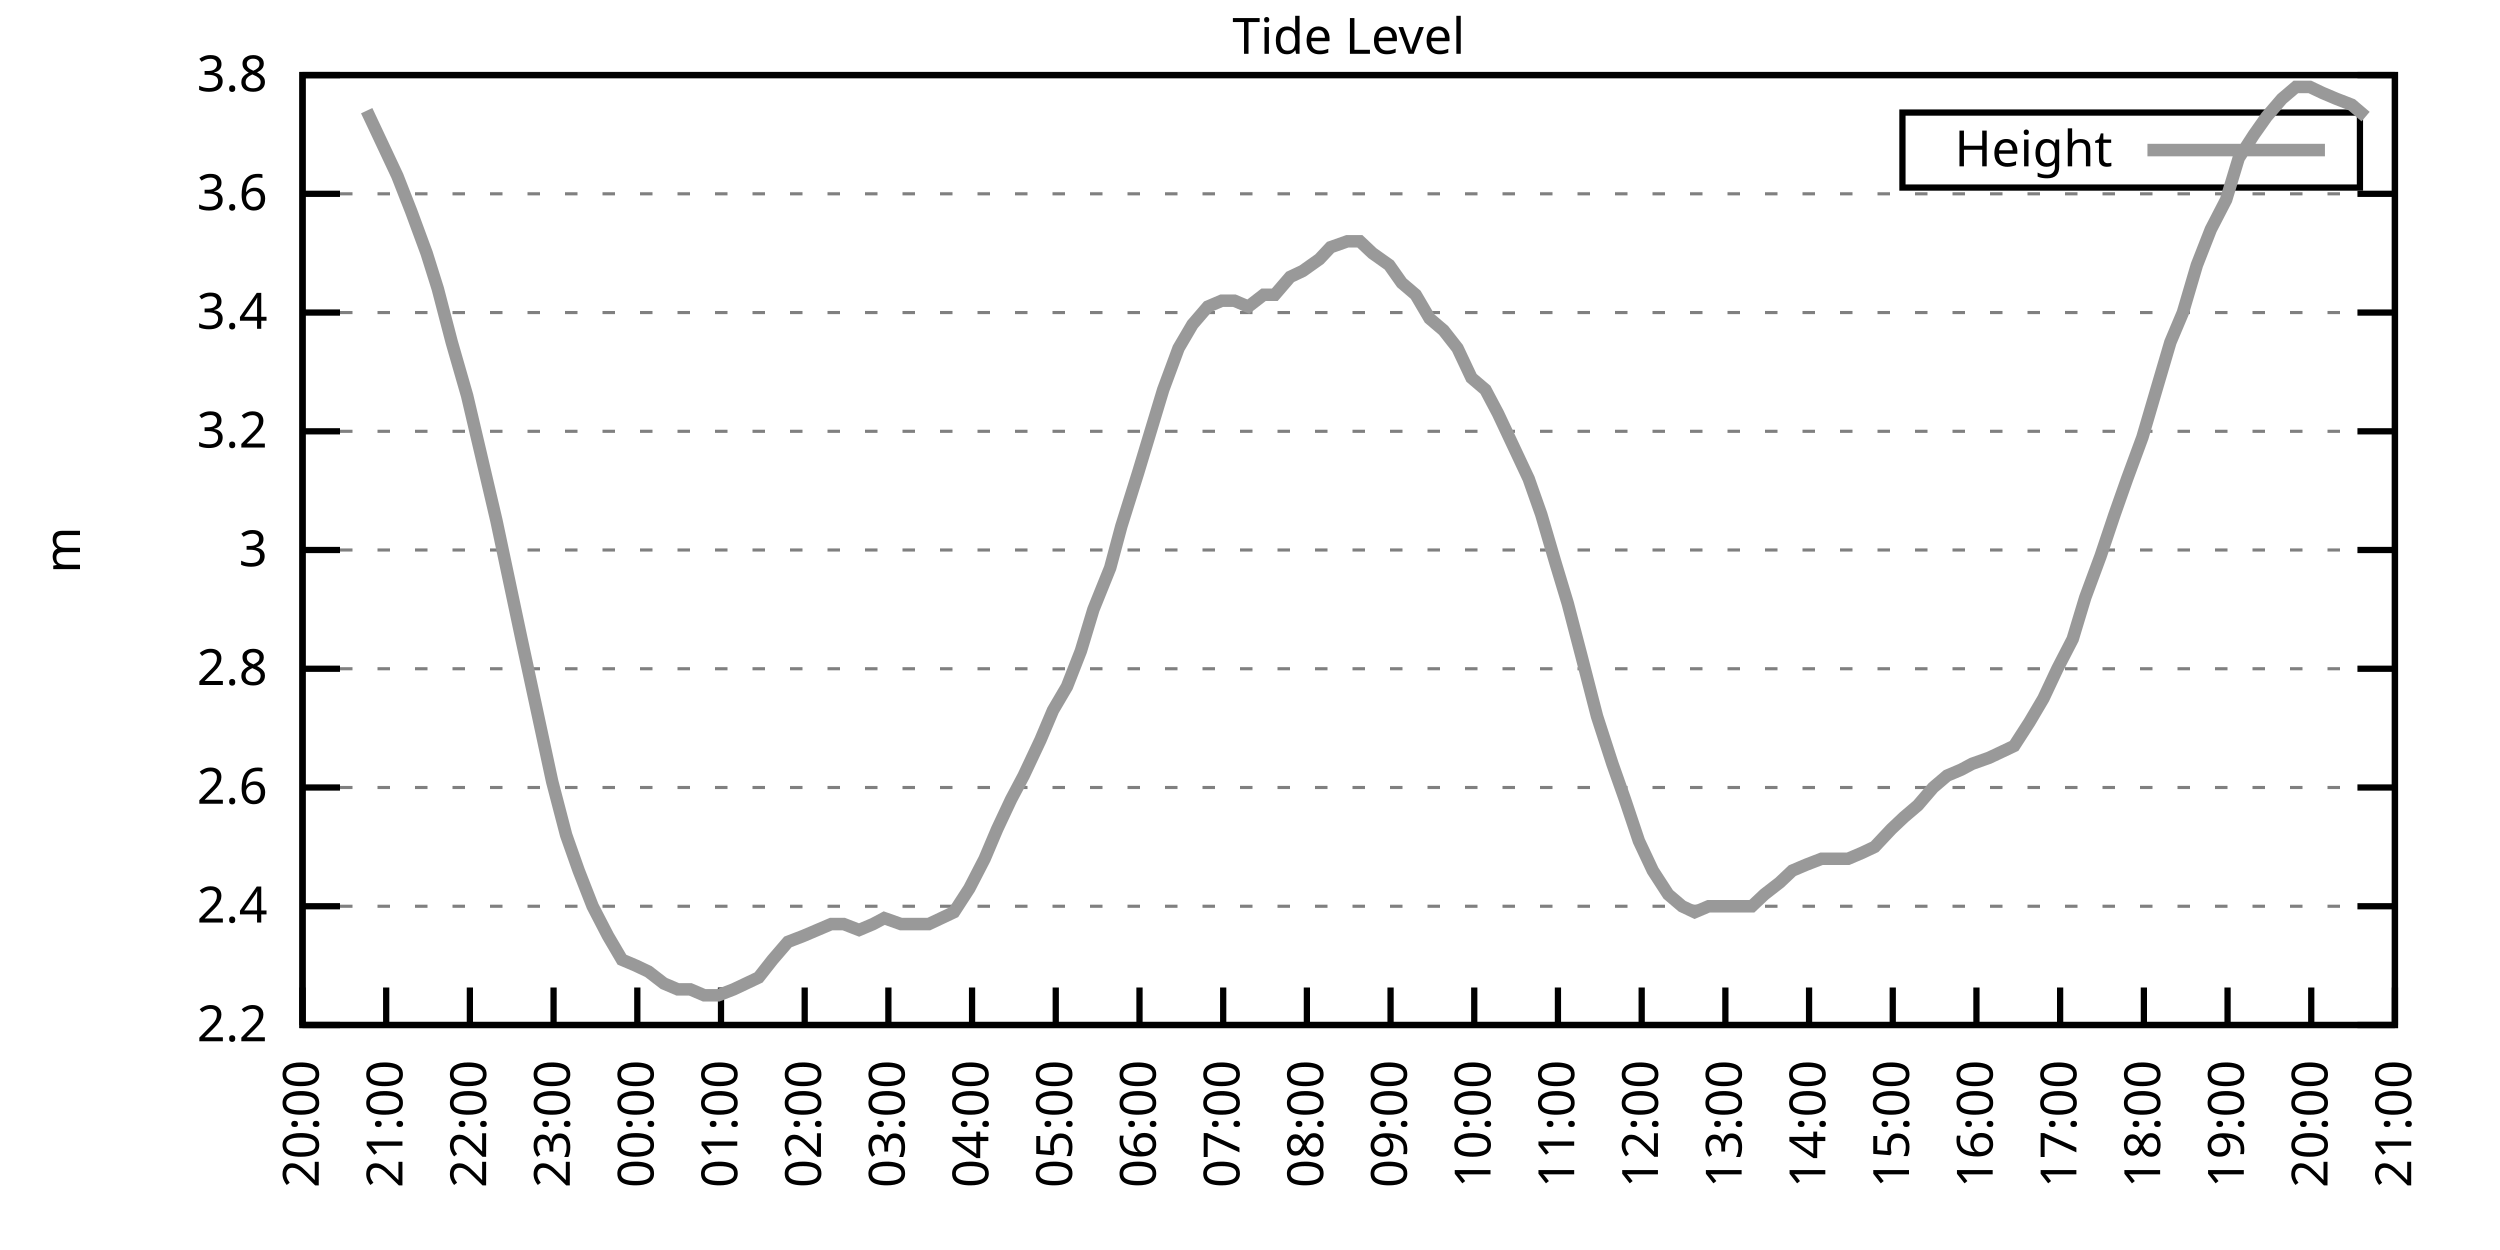
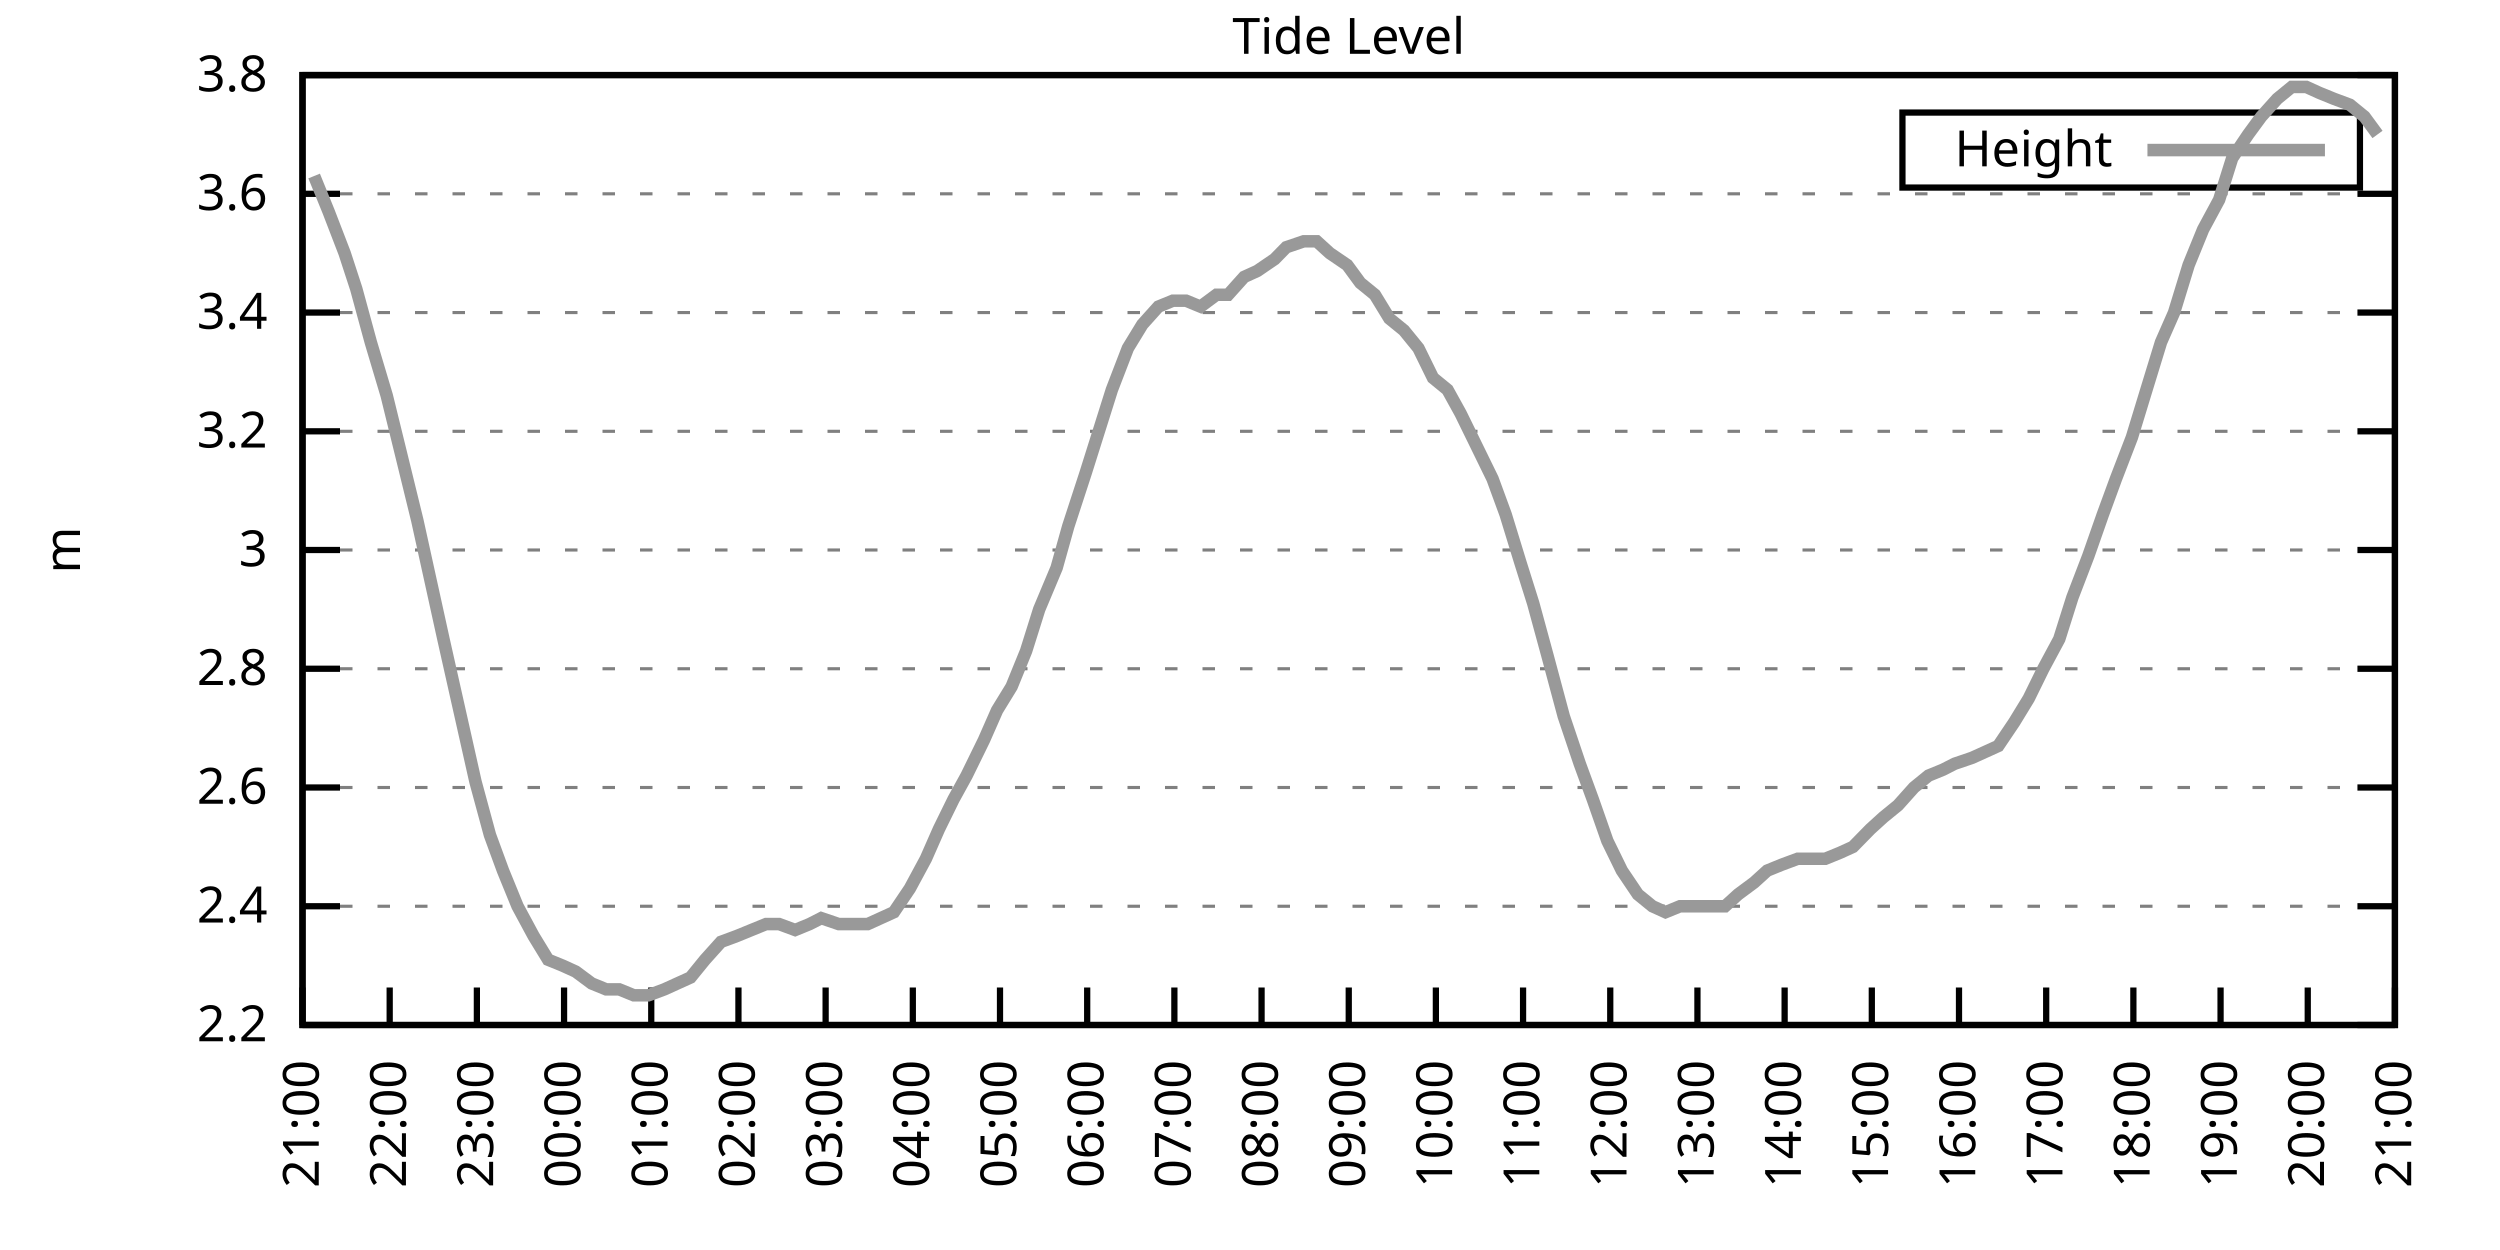
<svg xmlns="http://www.w3.org/2000/svg" xmlns:xlink="http://www.w3.org/1999/xlink" width="400" height="200" viewBox="0 0 400 200">
  <g id="gnuplot_canvas">
    <rect x="0" y="0" width="400" height="200" fill="none" />
    <defs>
      <circle id="gpDot" r="0.5" stroke-width="0.5" stroke="currentColor" />
      <path id="gpPt0" stroke-width="0.333" stroke="currentColor" d="M-1,0 h2 M0,-1 v2" />
      <path id="gpPt1" stroke-width="0.333" stroke="currentColor" d="M-1,-1 L1,1 M1,-1 L-1,1" />
      <path id="gpPt2" stroke-width="0.333" stroke="currentColor" d="M-1,0 L1,0 M0,-1 L0,1 M-1,-1 L1,1 M-1,1 L1,-1" />
      <rect id="gpPt3" stroke-width="0.333" stroke="currentColor" x="-1" y="-1" width="2" height="2" />
      <rect id="gpPt4" stroke-width="0.333" stroke="currentColor" fill="currentColor" x="-1" y="-1" width="2" height="2" />
      <circle id="gpPt5" stroke-width="0.333" stroke="currentColor" cx="0" cy="0" r="1" />
      <use xlink:href="#gpPt5" id="gpPt6" fill="currentColor" stroke="none" />
      <path id="gpPt7" stroke-width="0.333" stroke="currentColor" d="M0,-1.33 L-1.33,0.67 L1.33,0.67 z" />
      <use xlink:href="#gpPt7" id="gpPt8" fill="currentColor" stroke="none" />
      <use xlink:href="#gpPt7" id="gpPt9" stroke="currentColor" transform="rotate(180)" />
      <use xlink:href="#gpPt9" id="gpPt10" fill="currentColor" stroke="none" />
      <use xlink:href="#gpPt3" id="gpPt11" stroke="currentColor" transform="rotate(45)" />
      <use xlink:href="#gpPt11" id="gpPt12" fill="currentColor" stroke="none" />
      <path id="gpPt13" stroke-width="0.333" stroke="currentColor" d="M0,1.330 L1.265,0.411 L0.782,-1.067 L-0.782,-1.076 L-1.265,0.411 z" />
      <use xlink:href="#gpPt13" id="gpPt14" fill="currentColor" stroke="none" />
      <filter id="textbox" filterUnits="objectBoundingBox" x="0" y="0" height="1" width="1">
        <feFlood flood-color="white" flood-opacity="1" result="bgnd" />
        <feComposite in="SourceGraphic" in2="bgnd" operator="atop" />
      </filter>
      <filter id="greybox" filterUnits="objectBoundingBox" x="0" y="0" height="1" width="1">
        <feFlood flood-color="lightgrey" flood-opacity="1" result="grey" />
        <feComposite in="SourceGraphic" in2="grey" operator="atop" />
      </filter>
    </defs>
    <g fill="none" color="white" stroke="currentColor" stroke-width="1.00" stroke-linecap="butt" stroke-linejoin="miter">
</g>
    <g fill="none" color="black" stroke="currentColor" stroke-width="1.00" stroke-linecap="butt" stroke-linejoin="miter">
      <g stroke="none" shape-rendering="crispEdges">
        <polygon fill="rgb(255, 255, 255)" points="48.40,164.00 383.18,164.00 383.18,12.02 48.40,12.02 " />
      </g>
    </g>
    <g fill="none" color="black" stroke="currentColor" stroke-width="1.00" stroke-linecap="butt" stroke-linejoin="miter">
</g>
    <g fill="none" color="black" stroke="black" stroke-width="0.50" stroke-linecap="butt" stroke-linejoin="miter">
</g>
    <g fill="none" color="gray" stroke="currentColor" stroke-width="0.50" stroke-linecap="butt" stroke-linejoin="miter">
      <path stroke="gray" stroke-dasharray="2,4" class="gridline" d="M48.40,164.00 L383.19,164.00  " />
    </g>
    <g fill="none" color="gray" stroke="gray" stroke-width="1.00" stroke-linecap="butt" stroke-linejoin="miter">
</g>
    <g fill="none" color="black" stroke="currentColor" stroke-width="1.00" stroke-linecap="butt" stroke-linejoin="miter">
      <path stroke="black" d="M48.40,164.00 L54.40,164.00 M383.19,164.00 L377.19,164.00  " />
      <g transform="translate(42.80,166.60)" stroke="none" fill="black" font-family="Sans" font-size="8.00" text-anchor="end">
        <text>
          <tspan font-family="Sans"> 2.2</tspan>
        </text>
      </g>
    </g>
    <g fill="none" color="black" stroke="currentColor" stroke-width="1.00" stroke-linecap="butt" stroke-linejoin="miter">
</g>
    <g fill="none" color="black" stroke="black" stroke-width="0.50" stroke-linecap="butt" stroke-linejoin="miter">
</g>
    <g fill="none" color="gray" stroke="currentColor" stroke-width="0.50" stroke-linecap="butt" stroke-linejoin="miter">
      <path stroke="gray" stroke-dasharray="2,4" class="gridline" d="M48.40,145.00 L383.19,145.00  " />
    </g>
    <g fill="none" color="gray" stroke="gray" stroke-width="1.00" stroke-linecap="butt" stroke-linejoin="miter">
</g>
    <g fill="none" color="black" stroke="currentColor" stroke-width="1.00" stroke-linecap="butt" stroke-linejoin="miter">
      <path stroke="black" d="M48.40,145.00 L54.40,145.00 M383.19,145.00 L377.19,145.00  " />
      <g transform="translate(42.80,147.60)" stroke="none" fill="black" font-family="Sans" font-size="8.00" text-anchor="end">
        <text>
          <tspan font-family="Sans"> 2.4</tspan>
        </text>
      </g>
    </g>
    <g fill="none" color="black" stroke="currentColor" stroke-width="1.00" stroke-linecap="butt" stroke-linejoin="miter">
</g>
    <g fill="none" color="black" stroke="black" stroke-width="0.50" stroke-linecap="butt" stroke-linejoin="miter">
</g>
    <g fill="none" color="gray" stroke="currentColor" stroke-width="0.50" stroke-linecap="butt" stroke-linejoin="miter">
      <path stroke="gray" stroke-dasharray="2,4" class="gridline" d="M48.40,126.00 L383.19,126.00  " />
    </g>
    <g fill="none" color="gray" stroke="gray" stroke-width="1.00" stroke-linecap="butt" stroke-linejoin="miter">
</g>
    <g fill="none" color="black" stroke="currentColor" stroke-width="1.00" stroke-linecap="butt" stroke-linejoin="miter">
      <path stroke="black" d="M48.40,126.00 L54.40,126.00 M383.19,126.00 L377.19,126.00  " />
      <g transform="translate(42.80,128.60)" stroke="none" fill="black" font-family="Sans" font-size="8.00" text-anchor="end">
        <text>
          <tspan font-family="Sans"> 2.6</tspan>
        </text>
      </g>
    </g>
    <g fill="none" color="black" stroke="currentColor" stroke-width="1.00" stroke-linecap="butt" stroke-linejoin="miter">
</g>
    <g fill="none" color="black" stroke="black" stroke-width="0.50" stroke-linecap="butt" stroke-linejoin="miter">
</g>
    <g fill="none" color="gray" stroke="currentColor" stroke-width="0.50" stroke-linecap="butt" stroke-linejoin="miter">
      <path stroke="gray" stroke-dasharray="2,4" class="gridline" d="M48.40,107.00 L383.19,107.00  " />
    </g>
    <g fill="none" color="gray" stroke="gray" stroke-width="1.00" stroke-linecap="butt" stroke-linejoin="miter">
</g>
    <g fill="none" color="black" stroke="currentColor" stroke-width="1.00" stroke-linecap="butt" stroke-linejoin="miter">
      <path stroke="black" d="M48.40,107.00 L54.40,107.00 M383.19,107.00 L377.19,107.00  " />
      <g transform="translate(42.80,109.60)" stroke="none" fill="black" font-family="Sans" font-size="8.00" text-anchor="end">
        <text>
          <tspan font-family="Sans"> 2.8</tspan>
        </text>
      </g>
    </g>
    <g fill="none" color="black" stroke="currentColor" stroke-width="1.00" stroke-linecap="butt" stroke-linejoin="miter">
</g>
    <g fill="none" color="black" stroke="black" stroke-width="0.50" stroke-linecap="butt" stroke-linejoin="miter">
</g>
    <g fill="none" color="gray" stroke="currentColor" stroke-width="0.50" stroke-linecap="butt" stroke-linejoin="miter">
      <path stroke="gray" stroke-dasharray="2,4" class="gridline" d="M48.40,88.00 L383.19,88.00  " />
    </g>
    <g fill="none" color="gray" stroke="gray" stroke-width="1.00" stroke-linecap="butt" stroke-linejoin="miter">
</g>
    <g fill="none" color="black" stroke="currentColor" stroke-width="1.00" stroke-linecap="butt" stroke-linejoin="miter">
      <path stroke="black" d="M48.40,88.00 L54.40,88.00 M383.19,88.00 L377.19,88.00  " />
      <g transform="translate(42.80,90.60)" stroke="none" fill="black" font-family="Sans" font-size="8.00" text-anchor="end">
        <text>
          <tspan font-family="Sans"> 3</tspan>
        </text>
      </g>
    </g>
    <g fill="none" color="black" stroke="currentColor" stroke-width="1.00" stroke-linecap="butt" stroke-linejoin="miter">
</g>
    <g fill="none" color="black" stroke="black" stroke-width="0.50" stroke-linecap="butt" stroke-linejoin="miter">
</g>
    <g fill="none" color="gray" stroke="currentColor" stroke-width="0.50" stroke-linecap="butt" stroke-linejoin="miter">
      <path stroke="gray" stroke-dasharray="2,4" class="gridline" d="M48.40,69.01 L383.19,69.01  " />
    </g>
    <g fill="none" color="gray" stroke="gray" stroke-width="1.00" stroke-linecap="butt" stroke-linejoin="miter">
</g>
    <g fill="none" color="black" stroke="currentColor" stroke-width="1.00" stroke-linecap="butt" stroke-linejoin="miter">
      <path stroke="black" d="M48.40,69.01 L54.40,69.01 M383.19,69.01 L377.19,69.01  " />
      <g transform="translate(42.80,71.61)" stroke="none" fill="black" font-family="Sans" font-size="8.00" text-anchor="end">
        <text>
          <tspan font-family="Sans"> 3.2</tspan>
        </text>
      </g>
    </g>
    <g fill="none" color="black" stroke="currentColor" stroke-width="1.00" stroke-linecap="butt" stroke-linejoin="miter">
</g>
    <g fill="none" color="black" stroke="black" stroke-width="0.50" stroke-linecap="butt" stroke-linejoin="miter">
</g>
    <g fill="none" color="gray" stroke="currentColor" stroke-width="0.50" stroke-linecap="butt" stroke-linejoin="miter">
      <path stroke="gray" stroke-dasharray="2,4" class="gridline" d="M48.40,50.01 L383.19,50.01  " />
    </g>
    <g fill="none" color="gray" stroke="gray" stroke-width="1.00" stroke-linecap="butt" stroke-linejoin="miter">
</g>
    <g fill="none" color="black" stroke="currentColor" stroke-width="1.00" stroke-linecap="butt" stroke-linejoin="miter">
      <path stroke="black" d="M48.40,50.01 L54.40,50.01 M383.19,50.01 L377.19,50.01  " />
      <g transform="translate(42.80,52.61)" stroke="none" fill="black" font-family="Sans" font-size="8.00" text-anchor="end">
        <text>
          <tspan font-family="Sans"> 3.4</tspan>
        </text>
      </g>
    </g>
    <g fill="none" color="black" stroke="currentColor" stroke-width="1.00" stroke-linecap="butt" stroke-linejoin="miter">
</g>
    <g fill="none" color="black" stroke="black" stroke-width="0.50" stroke-linecap="butt" stroke-linejoin="miter">
</g>
    <g fill="none" color="gray" stroke="currentColor" stroke-width="0.50" stroke-linecap="butt" stroke-linejoin="miter">
      <path stroke="gray" stroke-dasharray="2,4" class="gridline" d="M48.40,31.01 L383.19,31.01  " />
    </g>
    <g fill="none" color="gray" stroke="gray" stroke-width="1.00" stroke-linecap="butt" stroke-linejoin="miter">
</g>
    <g fill="none" color="black" stroke="currentColor" stroke-width="1.00" stroke-linecap="butt" stroke-linejoin="miter">
      <path stroke="black" d="M48.40,31.01 L54.40,31.01 M383.19,31.01 L377.19,31.01  " />
      <g transform="translate(42.80,33.61)" stroke="none" fill="black" font-family="Sans" font-size="8.00" text-anchor="end">
        <text>
          <tspan font-family="Sans"> 3.6</tspan>
        </text>
      </g>
    </g>
    <g fill="none" color="black" stroke="currentColor" stroke-width="1.00" stroke-linecap="butt" stroke-linejoin="miter">
</g>
    <g fill="none" color="black" stroke="black" stroke-width="0.50" stroke-linecap="butt" stroke-linejoin="miter">
</g>
    <g fill="none" color="gray" stroke="currentColor" stroke-width="0.50" stroke-linecap="butt" stroke-linejoin="miter">
      <path stroke="gray" stroke-dasharray="2,4" class="gridline" d="M48.40,12.01 L383.19,12.01  " />
    </g>
    <g fill="none" color="gray" stroke="gray" stroke-width="1.00" stroke-linecap="butt" stroke-linejoin="miter">
</g>
    <g fill="none" color="black" stroke="currentColor" stroke-width="1.00" stroke-linecap="butt" stroke-linejoin="miter">
      <path stroke="black" d="M48.40,12.01 L54.40,12.01 M383.19,12.01 L377.19,12.01  " />
      <g transform="translate(42.80,14.61)" stroke="none" fill="black" font-family="Sans" font-size="8.00" text-anchor="end">
        <text>
          <tspan font-family="Sans"> 3.8</tspan>
        </text>
      </g>
    </g>
    <g fill="none" color="black" stroke="currentColor" stroke-width="1.00" stroke-linecap="butt" stroke-linejoin="miter">
      <path stroke="black" d="M48.40,164.00 L48.40,158.00  " />
      <g transform="translate(51.00,169.60) rotate(270.00)" stroke="none" fill="black" font-family="Sans" font-size="8.00" text-anchor="end">
        <text>
-           <tspan font-family="Sans">20:00</tspan>
-         </text>
-       </g>
-     </g>
-     <g fill="none" color="black" stroke="currentColor" stroke-width="1.00" stroke-linecap="butt" stroke-linejoin="miter">
-       <path stroke="black" d="M61.79,164.00 L61.79,158.00  " />
-       <g transform="translate(64.39,169.60) rotate(270.00)" stroke="none" fill="black" font-family="Sans" font-size="8.00" text-anchor="end">
-         <text>
          <tspan font-family="Sans">21:00</tspan>
        </text>
      </g>
    </g>
    <g fill="none" color="black" stroke="currentColor" stroke-width="1.00" stroke-linecap="butt" stroke-linejoin="miter">
-       <path stroke="black" d="M75.18,164.00 L75.18,158.00  " />
-       <g transform="translate(77.78,169.60) rotate(270.00)" stroke="none" fill="black" font-family="Sans" font-size="8.00" text-anchor="end">
+       <path stroke="black" d="M62.35,164.00 L62.35,158.00  " />
+       <g transform="translate(64.95,169.60) rotate(270.00)" stroke="none" fill="black" font-family="Sans" font-size="8.00" text-anchor="end">
        <text>
          <tspan font-family="Sans">22:00</tspan>
        </text>
      </g>
    </g>
    <g fill="none" color="black" stroke="currentColor" stroke-width="1.00" stroke-linecap="butt" stroke-linejoin="miter">
-       <path stroke="black" d="M88.57,164.00 L88.57,158.00  " />
-       <g transform="translate(91.17,169.60) rotate(270.00)" stroke="none" fill="black" font-family="Sans" font-size="8.00" text-anchor="end">
+       <path stroke="black" d="M76.30,164.00 L76.30,158.00  " />
+       <g transform="translate(78.90,169.60) rotate(270.00)" stroke="none" fill="black" font-family="Sans" font-size="8.00" text-anchor="end">
        <text>
          <tspan font-family="Sans">23:00</tspan>
        </text>
      </g>
    </g>
    <g fill="none" color="black" stroke="currentColor" stroke-width="1.00" stroke-linecap="butt" stroke-linejoin="miter">
-       <path stroke="black" d="M101.97,164.00 L101.97,158.00  " />
-       <g transform="translate(104.57,169.60) rotate(270.00)" stroke="none" fill="black" font-family="Sans" font-size="8.00" text-anchor="end">
+       <path stroke="black" d="M90.25,164.00 L90.25,158.00  " />
+       <g transform="translate(92.85,169.60) rotate(270.00)" stroke="none" fill="black" font-family="Sans" font-size="8.00" text-anchor="end">
        <text>
          <tspan font-family="Sans">00:00</tspan>
        </text>
      </g>
    </g>
    <g fill="none" color="black" stroke="currentColor" stroke-width="1.00" stroke-linecap="butt" stroke-linejoin="miter">
-       <path stroke="black" d="M115.36,164.00 L115.36,158.00  " />
-       <g transform="translate(117.96,169.60) rotate(270.00)" stroke="none" fill="black" font-family="Sans" font-size="8.00" text-anchor="end">
+       <path stroke="black" d="M104.20,164.00 L104.20,158.00  " />
+       <g transform="translate(106.80,169.60) rotate(270.00)" stroke="none" fill="black" font-family="Sans" font-size="8.00" text-anchor="end">
        <text>
          <tspan font-family="Sans">01:00</tspan>
        </text>
      </g>
    </g>
    <g fill="none" color="black" stroke="currentColor" stroke-width="1.00" stroke-linecap="butt" stroke-linejoin="miter">
-       <path stroke="black" d="M128.75,164.00 L128.75,158.00  " />
-       <g transform="translate(131.35,169.60) rotate(270.00)" stroke="none" fill="black" font-family="Sans" font-size="8.00" text-anchor="end">
+       <path stroke="black" d="M118.15,164.00 L118.15,158.00  " />
+       <g transform="translate(120.75,169.60) rotate(270.00)" stroke="none" fill="black" font-family="Sans" font-size="8.00" text-anchor="end">
        <text>
          <tspan font-family="Sans">02:00</tspan>
        </text>
      </g>
    </g>
    <g fill="none" color="black" stroke="currentColor" stroke-width="1.00" stroke-linecap="butt" stroke-linejoin="miter">
-       <path stroke="black" d="M142.14,164.00 L142.14,158.00  " />
-       <g transform="translate(144.74,169.60) rotate(270.00)" stroke="none" fill="black" font-family="Sans" font-size="8.00" text-anchor="end">
+       <path stroke="black" d="M132.10,164.00 L132.10,158.00  " />
+       <g transform="translate(134.70,169.60) rotate(270.00)" stroke="none" fill="black" font-family="Sans" font-size="8.00" text-anchor="end">
        <text>
          <tspan font-family="Sans">03:00</tspan>
        </text>
      </g>
    </g>
    <g fill="none" color="black" stroke="currentColor" stroke-width="1.00" stroke-linecap="butt" stroke-linejoin="miter">
-       <path stroke="black" d="M155.53,164.00 L155.53,158.00  " />
-       <g transform="translate(158.13,169.60) rotate(270.00)" stroke="none" fill="black" font-family="Sans" font-size="8.00" text-anchor="end">
+       <path stroke="black" d="M146.05,164.00 L146.05,158.00  " />
+       <g transform="translate(148.65,169.60) rotate(270.00)" stroke="none" fill="black" font-family="Sans" font-size="8.00" text-anchor="end">
        <text>
          <tspan font-family="Sans">04:00</tspan>
        </text>
      </g>
    </g>
    <g fill="none" color="black" stroke="currentColor" stroke-width="1.00" stroke-linecap="butt" stroke-linejoin="miter">
-       <path stroke="black" d="M168.92,164.00 L168.92,158.00  " />
-       <g transform="translate(171.52,169.60) rotate(270.00)" stroke="none" fill="black" font-family="Sans" font-size="8.00" text-anchor="end">
+       <path stroke="black" d="M160.00,164.00 L160.00,158.00  " />
+       <g transform="translate(162.60,169.60) rotate(270.00)" stroke="none" fill="black" font-family="Sans" font-size="8.00" text-anchor="end">
        <text>
          <tspan font-family="Sans">05:00</tspan>
        </text>
      </g>
    </g>
    <g fill="none" color="black" stroke="currentColor" stroke-width="1.00" stroke-linecap="butt" stroke-linejoin="miter">
-       <path stroke="black" d="M182.32,164.00 L182.32,158.00  " />
-       <g transform="translate(184.92,169.60) rotate(270.00)" stroke="none" fill="black" font-family="Sans" font-size="8.00" text-anchor="end">
+       <path stroke="black" d="M173.95,164.00 L173.95,158.00  " />
+       <g transform="translate(176.55,169.60) rotate(270.00)" stroke="none" fill="black" font-family="Sans" font-size="8.00" text-anchor="end">
        <text>
          <tspan font-family="Sans">06:00</tspan>
        </text>
      </g>
    </g>
    <g fill="none" color="black" stroke="currentColor" stroke-width="1.00" stroke-linecap="butt" stroke-linejoin="miter">
-       <path stroke="black" d="M195.71,164.00 L195.71,158.00  " />
-       <g transform="translate(198.31,169.60) rotate(270.00)" stroke="none" fill="black" font-family="Sans" font-size="8.00" text-anchor="end">
+       <path stroke="black" d="M187.90,164.00 L187.90,158.00  " />
+       <g transform="translate(190.50,169.60) rotate(270.00)" stroke="none" fill="black" font-family="Sans" font-size="8.00" text-anchor="end">
        <text>
          <tspan font-family="Sans">07:00</tspan>
        </text>
      </g>
    </g>
    <g fill="none" color="black" stroke="currentColor" stroke-width="1.00" stroke-linecap="butt" stroke-linejoin="miter">
-       <path stroke="black" d="M209.10,164.00 L209.10,158.00  " />
-       <g transform="translate(211.70,169.60) rotate(270.00)" stroke="none" fill="black" font-family="Sans" font-size="8.00" text-anchor="end">
+       <path stroke="black" d="M201.85,164.00 L201.85,158.00  " />
+       <g transform="translate(204.45,169.60) rotate(270.00)" stroke="none" fill="black" font-family="Sans" font-size="8.00" text-anchor="end">
        <text>
          <tspan font-family="Sans">08:00</tspan>
        </text>
      </g>
    </g>
    <g fill="none" color="black" stroke="currentColor" stroke-width="1.00" stroke-linecap="butt" stroke-linejoin="miter">
-       <path stroke="black" d="M222.49,164.00 L222.49,158.00  " />
-       <g transform="translate(225.09,169.60) rotate(270.00)" stroke="none" fill="black" font-family="Sans" font-size="8.00" text-anchor="end">
+       <path stroke="black" d="M215.80,164.00 L215.80,158.00  " />
+       <g transform="translate(218.40,169.60) rotate(270.00)" stroke="none" fill="black" font-family="Sans" font-size="8.00" text-anchor="end">
        <text>
          <tspan font-family="Sans">09:00</tspan>
        </text>
      </g>
    </g>
    <g fill="none" color="black" stroke="currentColor" stroke-width="1.00" stroke-linecap="butt" stroke-linejoin="miter">
-       <path stroke="black" d="M235.88,164.00 L235.88,158.00  " />
-       <g transform="translate(238.48,169.60) rotate(270.00)" stroke="none" fill="black" font-family="Sans" font-size="8.00" text-anchor="end">
+       <path stroke="black" d="M229.74,164.00 L229.74,158.00  " />
+       <g transform="translate(232.34,169.60) rotate(270.00)" stroke="none" fill="black" font-family="Sans" font-size="8.00" text-anchor="end">
        <text>
          <tspan font-family="Sans">10:00</tspan>
        </text>
      </g>
    </g>
    <g fill="none" color="black" stroke="currentColor" stroke-width="1.00" stroke-linecap="butt" stroke-linejoin="miter">
-       <path stroke="black" d="M249.27,164.00 L249.27,158.00  " />
-       <g transform="translate(251.87,169.60) rotate(270.00)" stroke="none" fill="black" font-family="Sans" font-size="8.00" text-anchor="end">
+       <path stroke="black" d="M243.69,164.00 L243.69,158.00  " />
+       <g transform="translate(246.29,169.60) rotate(270.00)" stroke="none" fill="black" font-family="Sans" font-size="8.00" text-anchor="end">
        <text>
          <tspan font-family="Sans">11:00</tspan>
        </text>
      </g>
    </g>
    <g fill="none" color="black" stroke="currentColor" stroke-width="1.00" stroke-linecap="butt" stroke-linejoin="miter">
-       <path stroke="black" d="M262.67,164.00 L262.67,158.00  " />
-       <g transform="translate(265.27,169.60) rotate(270.00)" stroke="none" fill="black" font-family="Sans" font-size="8.00" text-anchor="end">
+       <path stroke="black" d="M257.64,164.00 L257.64,158.00  " />
+       <g transform="translate(260.24,169.60) rotate(270.00)" stroke="none" fill="black" font-family="Sans" font-size="8.00" text-anchor="end">
        <text>
          <tspan font-family="Sans">12:00</tspan>
        </text>
      </g>
    </g>
    <g fill="none" color="black" stroke="currentColor" stroke-width="1.00" stroke-linecap="butt" stroke-linejoin="miter">
-       <path stroke="black" d="M276.06,164.00 L276.06,158.00  " />
-       <g transform="translate(278.66,169.60) rotate(270.00)" stroke="none" fill="black" font-family="Sans" font-size="8.00" text-anchor="end">
+       <path stroke="black" d="M271.59,164.00 L271.59,158.00  " />
+       <g transform="translate(274.19,169.60) rotate(270.00)" stroke="none" fill="black" font-family="Sans" font-size="8.00" text-anchor="end">
        <text>
          <tspan font-family="Sans">13:00</tspan>
        </text>
      </g>
    </g>
    <g fill="none" color="black" stroke="currentColor" stroke-width="1.00" stroke-linecap="butt" stroke-linejoin="miter">
-       <path stroke="black" d="M289.45,164.00 L289.45,158.00  " />
-       <g transform="translate(292.05,169.60) rotate(270.00)" stroke="none" fill="black" font-family="Sans" font-size="8.00" text-anchor="end">
+       <path stroke="black" d="M285.54,164.00 L285.54,158.00  " />
+       <g transform="translate(288.14,169.60) rotate(270.00)" stroke="none" fill="black" font-family="Sans" font-size="8.00" text-anchor="end">
        <text>
          <tspan font-family="Sans">14:00</tspan>
        </text>
      </g>
    </g>
    <g fill="none" color="black" stroke="currentColor" stroke-width="1.00" stroke-linecap="butt" stroke-linejoin="miter">
-       <path stroke="black" d="M302.84,164.00 L302.84,158.00  " />
-       <g transform="translate(305.44,169.60) rotate(270.00)" stroke="none" fill="black" font-family="Sans" font-size="8.00" text-anchor="end">
+       <path stroke="black" d="M299.49,164.00 L299.49,158.00  " />
+       <g transform="translate(302.09,169.60) rotate(270.00)" stroke="none" fill="black" font-family="Sans" font-size="8.00" text-anchor="end">
        <text>
          <tspan font-family="Sans">15:00</tspan>
        </text>
      </g>
    </g>
    <g fill="none" color="black" stroke="currentColor" stroke-width="1.00" stroke-linecap="butt" stroke-linejoin="miter">
-       <path stroke="black" d="M316.23,164.00 L316.23,158.00  " />
-       <g transform="translate(318.83,169.60) rotate(270.00)" stroke="none" fill="black" font-family="Sans" font-size="8.00" text-anchor="end">
+       <path stroke="black" d="M313.44,164.00 L313.44,158.00  " />
+       <g transform="translate(316.04,169.60) rotate(270.00)" stroke="none" fill="black" font-family="Sans" font-size="8.00" text-anchor="end">
        <text>
          <tspan font-family="Sans">16:00</tspan>
        </text>
      </g>
    </g>
    <g fill="none" color="black" stroke="currentColor" stroke-width="1.00" stroke-linecap="butt" stroke-linejoin="miter">
-       <path stroke="black" d="M329.62,164.00 L329.62,158.00  " />
-       <g transform="translate(332.22,169.60) rotate(270.00)" stroke="none" fill="black" font-family="Sans" font-size="8.00" text-anchor="end">
+       <path stroke="black" d="M327.39,164.00 L327.39,158.00  " />
+       <g transform="translate(329.99,169.60) rotate(270.00)" stroke="none" fill="black" font-family="Sans" font-size="8.00" text-anchor="end">
        <text>
          <tspan font-family="Sans">17:00</tspan>
        </text>
      </g>
    </g>
    <g fill="none" color="black" stroke="currentColor" stroke-width="1.00" stroke-linecap="butt" stroke-linejoin="miter">
-       <path stroke="black" d="M343.02,164.00 L343.02,158.00  " />
-       <g transform="translate(345.62,169.60) rotate(270.00)" stroke="none" fill="black" font-family="Sans" font-size="8.00" text-anchor="end">
+       <path stroke="black" d="M341.34,164.00 L341.34,158.00  " />
+       <g transform="translate(343.94,169.60) rotate(270.00)" stroke="none" fill="black" font-family="Sans" font-size="8.00" text-anchor="end">
        <text>
          <tspan font-family="Sans">18:00</tspan>
        </text>
      </g>
    </g>
    <g fill="none" color="black" stroke="currentColor" stroke-width="1.00" stroke-linecap="butt" stroke-linejoin="miter">
-       <path stroke="black" d="M356.41,164.00 L356.41,158.00  " />
-       <g transform="translate(359.01,169.60) rotate(270.00)" stroke="none" fill="black" font-family="Sans" font-size="8.00" text-anchor="end">
+       <path stroke="black" d="M355.29,164.00 L355.29,158.00  " />
+       <g transform="translate(357.89,169.60) rotate(270.00)" stroke="none" fill="black" font-family="Sans" font-size="8.00" text-anchor="end">
        <text>
          <tspan font-family="Sans">19:00</tspan>
        </text>
      </g>
    </g>
    <g fill="none" color="black" stroke="currentColor" stroke-width="1.00" stroke-linecap="butt" stroke-linejoin="miter">
-       <path stroke="black" d="M369.80,164.00 L369.80,158.00  " />
-       <g transform="translate(372.40,169.60) rotate(270.00)" stroke="none" fill="black" font-family="Sans" font-size="8.00" text-anchor="end">
+       <path stroke="black" d="M369.24,164.00 L369.24,158.00  " />
+       <g transform="translate(371.84,169.60) rotate(270.00)" stroke="none" fill="black" font-family="Sans" font-size="8.00" text-anchor="end">
        <text>
          <tspan font-family="Sans">20:00</tspan>
        </text>
      </g>
    </g>
    <g fill="none" color="black" stroke="currentColor" stroke-width="1.00" stroke-linecap="butt" stroke-linejoin="miter">
      <path stroke="black" d="M383.19,164.00 L383.19,158.00  " />
      <g transform="translate(385.79,169.60) rotate(270.00)" stroke="none" fill="black" font-family="Sans" font-size="8.00" text-anchor="end">
        <text>
          <tspan font-family="Sans">21:00</tspan>
        </text>
      </g>
    </g>
    <g fill="none" color="black" stroke="currentColor" stroke-width="1.00" stroke-linecap="butt" stroke-linejoin="miter">
</g>
    <g fill="none" color="black" stroke="currentColor" stroke-width="1.00" stroke-linecap="butt" stroke-linejoin="miter">
      <path stroke="black" d="M48.40,12.01 L48.40,164.00 L383.19,164.00 L383.19,12.01 L48.40,12.01 Z  " />
    </g>
    <g fill="none" color="black" stroke="currentColor" stroke-width="1.00" stroke-linecap="butt" stroke-linejoin="miter">
</g>
    <g fill="none" color="black" stroke="currentColor" stroke-width="1.00" stroke-linecap="butt" stroke-linejoin="miter">
      <path stroke="black" d="M304.39,30.01 L304.39,18.01 L377.59,18.01 L377.59,30.01 L304.39,30.01 Z  " />
    </g>
    <g id="Tide_level_plot_1">
      <g fill="none" color="white" stroke="black" stroke-width="2.00" stroke-linecap="butt" stroke-linejoin="miter">
</g>
      <g fill="none" color="black" stroke="currentColor" stroke-width="2.00" stroke-linecap="butt" stroke-linejoin="miter">
        <g transform="translate(337.99,26.61)" stroke="none" fill="black" font-family="Sans" font-size="8.00" text-anchor="end">
          <text>
            <tspan font-family="Sans">Height</tspan>
          </text>
        </g>
      </g>
      <g fill="none" color="black" stroke="currentColor" stroke-width="2.00" stroke-linecap="butt" stroke-linejoin="miter">
-         <path stroke="rgb(153, 153, 153)" d="M343.59,24.01 L371.99,24.01 M58.67,17.71 L61.35,23.41 L63.58,28.16 L65.81,33.86 L68.26,40.51 L70.05,46.21   L72.28,54.76 L74.74,63.31 L76.75,71.86 L79.42,83.26 L81.43,92.75 L83.44,102.25 L85.90,113.65 L88.35,125.05   L90.58,133.60 L92.59,139.30 L94.82,145.00 L97.28,149.75 L99.51,153.55 L101.74,154.50 L103.75,155.45 L106.21,157.35   L108.44,158.30 L110.45,158.30 L112.68,159.25 L114.91,159.25 L117.37,158.30 L119.38,157.35 L121.38,156.40 L123.62,153.55   L126.07,150.70 L128.53,149.75 L130.76,148.80 L132.99,147.85 L135.00,147.85 L137.45,148.80 L139.69,147.85 L141.47,146.90   L144.15,147.85 L146.16,147.85 L148.61,147.85 L150.62,146.90 L152.63,145.95 L155.09,142.15 L157.54,137.40 L159.55,132.65   L161.78,127.90 L163.79,124.10 L166.47,118.40 L168.48,113.65 L170.71,109.85 L172.94,104.15 L174.95,97.50 L177.63,90.85   L179.41,84.21 L182.09,75.66 L186.11,62.36 L188.57,55.71 L190.80,51.91 L193.25,49.06 L195.48,48.11 L197.49,48.11   L199.73,49.06 L202.18,47.16 L203.97,47.16 L206.42,44.31 L208.43,43.36 L211.11,41.46 L212.89,39.56 L215.57,38.61   L217.58,38.61 L219.59,40.51 L222.27,42.41 L224.28,45.26 L226.51,47.16 L228.74,50.96 L230.97,52.86 L233.20,55.71   L235.44,60.46 L237.67,62.36 L239.68,66.16 L242.36,71.86 L244.59,76.61 L246.60,82.31 L248.83,89.90 L250.84,96.55   L253.07,105.10 L255.52,114.60 L257.98,122.20 L259.99,127.90 L262.22,134.55 L264.45,139.30 L266.91,143.10 L269.14,145.00   L271.15,145.95 L273.38,145.00 L275.61,145.00 L277.84,145.00 L280.30,145.00 L282.31,143.10 L284.76,141.20 L286.77,139.30   L289.00,138.35 L291.46,137.40 L293.69,137.40 L295.70,137.40 L297.93,136.45 L299.94,135.50 L302.62,132.65 L304.63,130.75   L306.86,128.85 L309.31,126.00 L311.54,124.10 L313.78,123.15 L315.56,122.20 L318.24,121.25 L320.25,120.30 L322.26,119.35   L324.71,115.55 L326.95,111.75 L329.18,107.00 L331.63,102.25 L333.64,95.60 L336.10,88.95 L338.33,82.31 L340.34,76.61   L342.79,69.96 L345.02,62.36 L347.26,54.76 L349.26,50.01 L351.50,42.41 L353.73,36.71 L356.18,31.96 L358.19,25.31   L360.65,21.51 L362.66,18.66 L365.11,15.81 L367.34,13.91 L369.58,13.91 L371.58,14.86 L373.82,15.81 L376.27,16.76   L378.50,18.66  " />
+         <path stroke="rgb(153, 153, 153)" d="M343.59,24.01 L371.99,24.01 M50.26,28.16 L52.58,33.86 L55.14,40.51 L57.00,46.21 L59.33,54.76 L61.88,63.31   L63.98,71.86 L66.77,83.26 L68.86,92.75 L70.95,102.25 L73.51,113.65 L76.07,125.05 L78.39,133.60 L80.48,139.30   L82.81,145.00 L85.37,149.75 L87.69,153.55 L90.02,154.50 L92.11,155.45 L94.67,157.35 L96.99,158.30 L99.08,158.30   L101.41,159.25 L103.73,159.25 L106.29,158.30 L108.38,157.35 L110.48,156.40 L112.80,153.55 L115.36,150.70 L117.92,149.75   L120.24,148.80 L122.57,147.85 L124.66,147.85 L127.22,148.80 L129.54,147.85 L131.40,146.90 L134.19,147.85 L136.28,147.85   L138.84,147.85 L140.93,146.90 L143.02,145.95 L145.58,142.15 L148.14,137.40 L150.23,132.65 L152.56,127.90 L154.65,124.10   L157.44,118.40 L159.53,113.65 L161.86,109.85 L164.18,104.15 L166.27,97.50 L169.06,90.85 L170.92,84.21 L173.71,75.66   L177.90,62.36 L180.46,55.71 L182.78,51.91 L185.34,49.06 L187.66,48.11 L189.76,48.11 L192.08,49.06 L194.64,47.16   L196.50,47.16 L199.06,44.31 L201.15,43.36 L203.94,41.46 L205.80,39.56 L208.59,38.61 L210.68,38.61 L212.77,40.51   L215.56,42.41 L217.65,45.26 L219.98,47.16 L222.30,50.96 L224.63,52.86 L226.95,55.71 L229.28,60.46 L231.60,62.36   L233.70,66.16 L236.49,71.86 L238.81,76.61 L240.90,82.31 L243.23,89.90 L245.32,96.55 L247.65,105.10 L250.20,114.60   L252.76,122.20 L254.85,127.90 L257.18,134.55 L259.50,139.30 L262.06,143.10 L264.39,145.00 L266.48,145.95 L268.80,145.00   L271.13,145.00 L273.45,145.00 L276.01,145.00 L278.10,143.10 L280.66,141.20 L282.75,139.30 L285.08,138.35 L287.64,137.40   L289.96,137.40 L292.05,137.40 L294.38,136.45 L296.47,135.50 L299.26,132.65 L301.35,130.75 L303.68,128.85 L306.23,126.00   L308.56,124.10 L310.88,123.15 L312.74,122.20 L315.53,121.25 L317.63,120.30 L319.72,119.35 L322.28,115.55 L324.60,111.75   L326.93,107.00 L329.48,102.25 L331.58,95.60 L334.13,88.95 L336.46,82.31 L338.55,76.61 L341.11,69.96 L343.43,62.36   L345.76,54.76 L347.85,50.01 L350.18,42.41 L352.50,36.71 L355.06,31.96 L357.15,25.31 L359.71,21.51 L361.80,18.66   L364.36,15.81 L366.68,13.91 L369.01,13.91 L371.10,14.86 L373.43,15.81 L375.98,16.76 L378.31,18.66 L380.40,21.51    " />
      </g>
    </g>
    <g fill="none" color="black" stroke="currentColor" stroke-width="2.00" stroke-linecap="butt" stroke-linejoin="miter">
</g>
    <g fill="none" color="black" stroke="black" stroke-width="1.00" stroke-linecap="butt" stroke-linejoin="miter">
</g>
    <g fill="none" color="black" stroke="currentColor" stroke-width="1.00" stroke-linecap="butt" stroke-linejoin="miter">
      <path stroke="black" d="M48.40,12.01 L48.40,164.00 L383.19,164.00 L383.19,12.01 L48.40,12.01 Z  " />
      <g transform="translate(12.80,88.01) rotate(270.00)" stroke="none" fill="black" font-family="Sans" font-size="8.00" text-anchor="middle">
        <text>
          <tspan font-family="Sans">m</tspan>
        </text>
      </g>
    </g>
    <g fill="none" color="black" stroke="currentColor" stroke-width="1.00" stroke-linecap="butt" stroke-linejoin="miter">
</g>
    <g fill="none" color="black" stroke="currentColor" stroke-width="1.00" stroke-linecap="butt" stroke-linejoin="miter">
      <g transform="translate(215.79,8.61)" stroke="none" fill="black" font-family="Sans" font-size="8.00" text-anchor="middle">
        <text>
          <tspan font-family="Sans">Tide Level</tspan>
        </text>
      </g>
    </g>
    <g fill="none" color="black" stroke="currentColor" stroke-width="1.00" stroke-linecap="butt" stroke-linejoin="miter">
</g>
  </g>
</svg>
